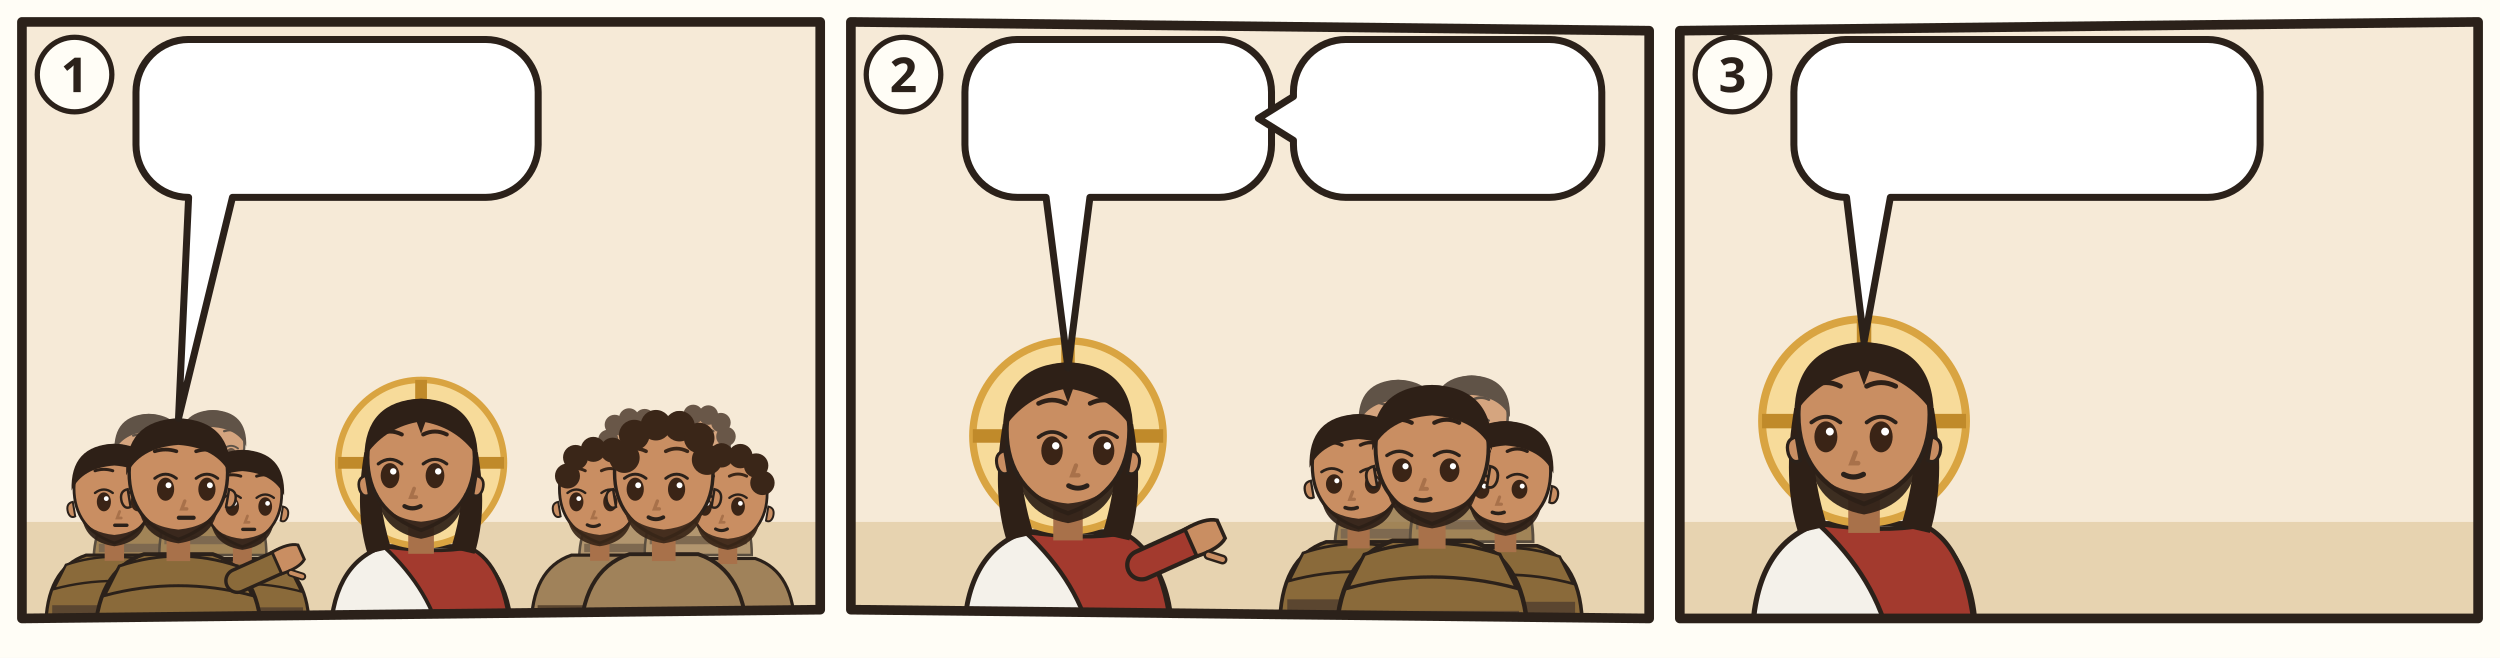
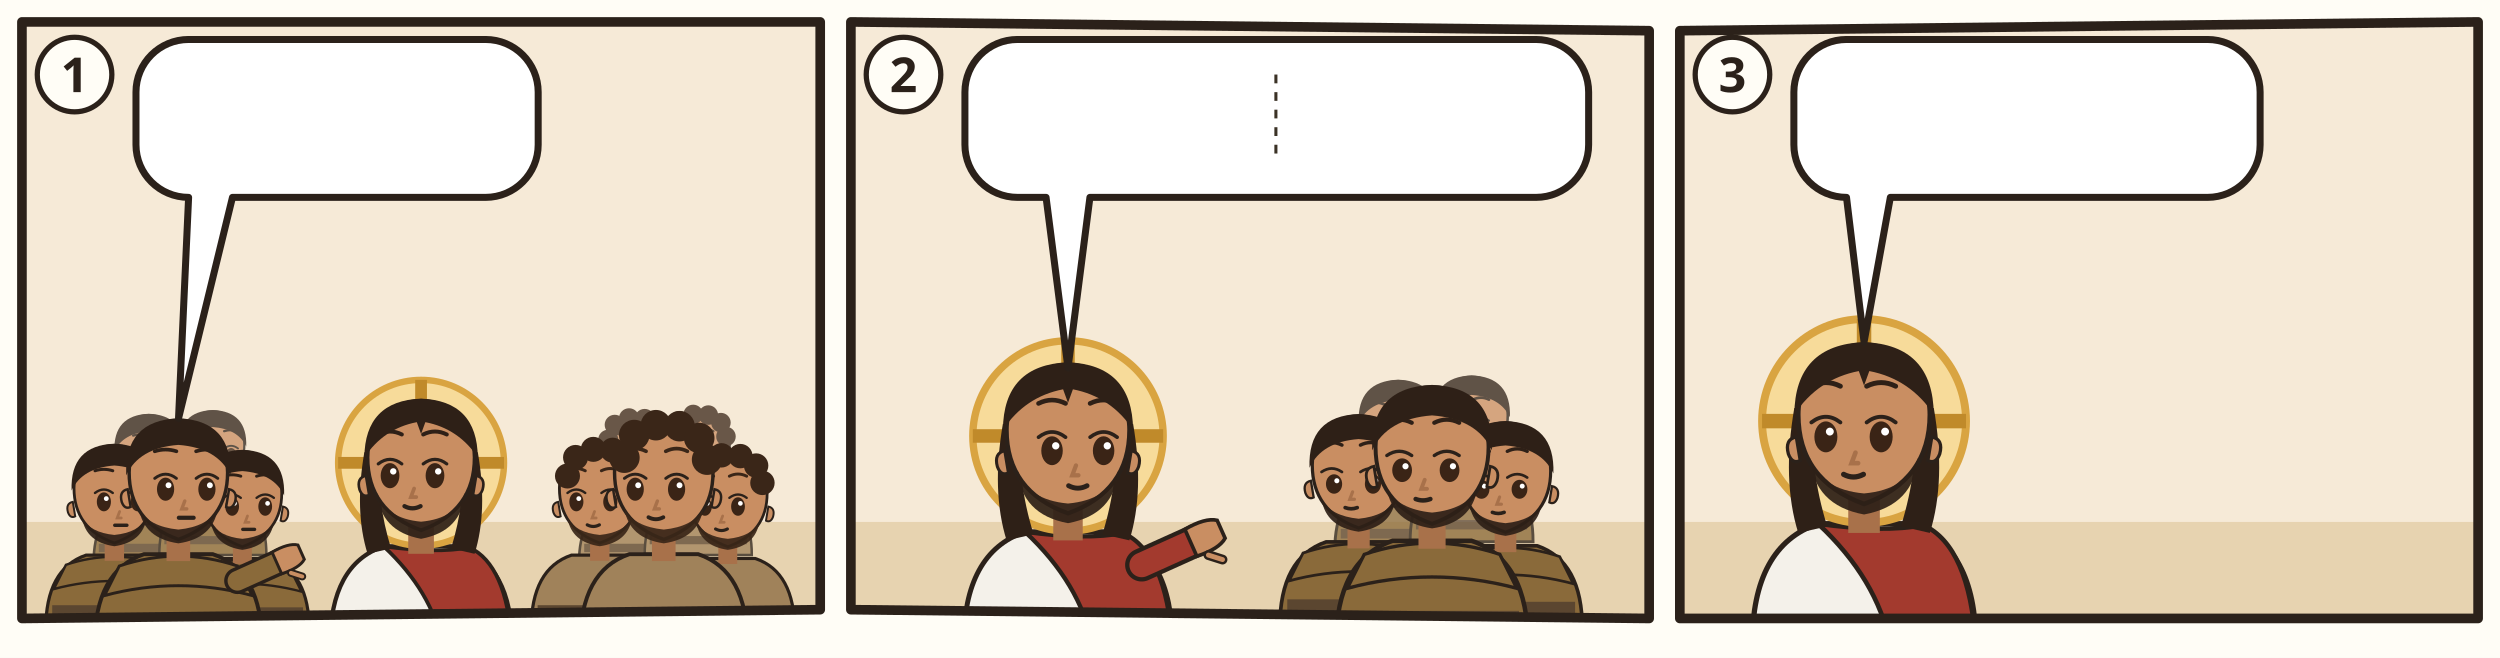
<svg xmlns="http://www.w3.org/2000/svg" viewBox="0 0 380 100">
  <rect width="380" height="100" fill="#FFFDF6" />
  <g transform="translate(2 2) scale(0.6667)">
    <clipPath id="an-cp-mat-009-014-017-1">
      <polygon points="2,2 184,2 184,136 2,138" />
    </clipPath>
    <g clip-path="url(#an-cp-mat-009-014-017-1)">
      <polygon points="2,2 184,2 184,136 2,138" fill="#F6EAD7" />
      <path d="M0 116h186v24H0z" fill="#E7D3B0" />
      <g opacity=".75">
        <g transform="translate(30.93227 100.2264) scale(0.740784)">
          <path d="M-17 34Q-17 19-7 15.6L7 15.6Q17 19 17 34z" fill="#8A6A3A" stroke="#2B211A" stroke-width=".8" />
          <path d="M-12 18Q0 14 12 18l3 6Q0 20-15 24z" fill="#8A6A3A" stroke="#2B211A" stroke-width=".6" />
          <path d="M-15.4 28h30.8v2.6h-30.8z" fill="#5B4630" />
          <path d="M-2.4 11h4.8v6h-4.8z" fill="#A8714A" />
          <path d="M-10 -1Q-10 9 0 12.6Q10 9 10 -1A10 10.6 0 0 0 -10 -1z" fill="#C98E62" stroke="#2B211A" stroke-width=".7" />
          <path d="M10.3 2.4q1.8.4 1.2 2.6-.6 1.6-1.8 1z M-10.3 2.4q-1.8.4-1.2 2.6.6 1.6 1.8 1z" fill="#C98E62" stroke="#2B211A" stroke-width=".5" />
          <path d="M-8 6.4Q-7 12.4 0 13.4Q7 12.4 8 6.4Q6 10 0 10.6Q-6 10-8 6.4z" fill="#2E2017" opacity=".92" />
          <ellipse cx="-2.6" cy="2.4" rx="1.75" ry="2.35" fill="#3A2416" />
          <path d="M-4.8 0.2Q-2.6 -1.5 -0.4 0.2" fill="none" stroke="#2B211A" stroke-width=".6" stroke-linecap="round" />
          <circle cx="-2.0" cy="1.6" r=".6" fill="#FFF" />
          <ellipse cx="5.8" cy="2.4" rx="1.75" ry="2.35" fill="#3A2416" />
          <path d="M3.6 0.2Q5.8 -1.5 8.0 0.2" fill="none" stroke="#2B211A" stroke-width=".6" stroke-linecap="round" />
          <circle cx="6.4" cy="1.6" r=".6" fill="#FFF" />
          <path d="M-4.8 -5.3Q-2.6 -6.0 -0.4 -5.3M3.6 -5.3Q5.8 -6.0 8.0 -5.3" fill="none" stroke="#2E2017" stroke-width=".75" stroke-linecap="round" />
          <path d="M1.3 4.8l-.6 1.6h1" fill="none" stroke="#A8714A" stroke-width=".7" stroke-linecap="round" />
          <path d="M0.1 8.2h3" stroke="#2B211A" stroke-width=".85" stroke-linecap="round" />
          <path d="M-10.6-.4Q-11-11.6 0-12Q11-11.6 10.6-.4Q8-6 0-6.6Q-8-6-10.6-.4z" fill="#2E2017" />
        </g>
        <g transform="translate(45.52347 99.104) scale(0.718336)">
          <path d="M-17 34Q-17 19-7 15.6L7 15.6Q17 19 17 34z" fill="#8A6A3A" stroke="#2B211A" stroke-width=".8" />
          <path d="M-12 18Q0 14 12 18l3 6Q0 20-15 24z" fill="#8A6A3A" stroke="#2B211A" stroke-width=".6" />
          <path d="M-15.4 28h30.8v2.6h-30.8z" fill="#5B4630" />
          <path d="M-2.4 11h4.8v6h-4.8z" fill="#A8714A" />
          <path d="M-10 -1Q-10 9 0 12.6Q10 9 10 -1A10 10.6 0 0 0 -10 -1z" fill="#C98E62" stroke="#2B211A" stroke-width=".7" />
          <path d="M10.3 2.4q1.8.4 1.2 2.6-.6 1.6-1.8 1z M-10.3 2.4q-1.8.4-1.2 2.6.6 1.6 1.8 1z" fill="#C98E62" stroke="#2B211A" stroke-width=".5" />
          <path d="M-8 6.4Q-7 12.4 0 13.4Q7 12.4 8 6.4Q6 10 0 10.6Q-6 10-8 6.4z" fill="#2E2017" opacity=".92" />
          <ellipse cx="-2.6" cy="2.4" rx="1.75" ry="2.35" fill="#3A2416" />
          <path d="M-4.8 0.2Q-2.6 -1.5 -0.4 0.2" fill="none" stroke="#2B211A" stroke-width=".6" stroke-linecap="round" />
          <circle cx="-2.0" cy="1.6" r=".6" fill="#FFF" />
          <ellipse cx="5.8" cy="2.4" rx="1.75" ry="2.35" fill="#3A2416" />
          <path d="M3.6 0.2Q5.8 -1.5 8.0 0.2" fill="none" stroke="#2B211A" stroke-width=".6" stroke-linecap="round" />
          <circle cx="6.4" cy="1.6" r=".6" fill="#FFF" />
          <path d="M-4.8 -5.3Q-2.6 -6.0 -0.4 -5.3M3.6 -5.3Q5.8 -6.0 8.0 -5.3" fill="none" stroke="#2E2017" stroke-width=".75" stroke-linecap="round" />
          <path d="M1.3 4.8l-.6 1.6h1" fill="none" stroke="#A8714A" stroke-width=".7" stroke-linecap="round" />
          <path d="M0.1 8.2h3" stroke="#2B211A" stroke-width=".85" stroke-linecap="round" />
          <path d="M-10.6-.4Q-11-11.6 0-12Q11-11.6 10.6-.4Q8-6 0-6.6Q-8-6-10.6-.4z" fill="#2E2017" />
        </g>
      </g>
      <g transform="translate(23.07547 109.2056) scale(0.920368)">
        <path d="M-17 34Q-17 19-7 15.6L7 15.6Q17 19 17 34z" fill="#8A6A3A" stroke="#2B211A" stroke-width=".8" />
        <path d="M-12 18Q0 14 12 18l3 6Q0 20-15 24z" fill="#8A6A3A" stroke="#2B211A" stroke-width=".6" />
        <path d="M-15.4 28h30.8v2.6h-30.8z" fill="#5B4630" />
        <path d="M-2.4 11h4.8v6h-4.8z" fill="#A8714A" />
        <path d="M-10 -1Q-10 9 0 12.6Q10 9 10 -1A10 10.6 0 0 0 -10 -1z" fill="#C98E62" stroke="#2B211A" stroke-width=".7" />
        <path d="M10.3 2.4q1.8.4 1.2 2.6-.6 1.6-1.8 1z M-10.3 2.4q-1.8.4-1.2 2.6.6 1.6 1.8 1z" fill="#C98E62" stroke="#2B211A" stroke-width=".5" />
        <path d="M-8 6.4Q-7 12.4 0 13.4Q7 12.4 8 6.4Q6 10 0 10.6Q-6 10-8 6.4z" fill="#2E2017" opacity=".92" />
        <ellipse cx="-2.6" cy="2.4" rx="1.75" ry="2.35" fill="#3A2416" />
        <path d="M-4.8 0.2Q-2.6 -1.5 -0.4 0.2" fill="none" stroke="#2B211A" stroke-width=".6" stroke-linecap="round" />
        <circle cx="-2.0" cy="1.6" r=".6" fill="#FFF" />
        <ellipse cx="5.8" cy="2.4" rx="1.75" ry="2.35" fill="#3A2416" />
        <path d="M3.6 0.2Q5.8 -1.5 8.0 0.2" fill="none" stroke="#2B211A" stroke-width=".6" stroke-linecap="round" />
        <circle cx="6.4" cy="1.6" r=".6" fill="#FFF" />
        <path d="M-4.8 -5.3Q-2.6 -6.0 -0.4 -5.3M3.6 -5.3Q5.8 -6.0 8.0 -5.3" fill="none" stroke="#2E2017" stroke-width=".75" stroke-linecap="round" />
        <path d="M1.3 4.8l-.6 1.6h1" fill="none" stroke="#A8714A" stroke-width=".7" stroke-linecap="round" />
        <path d="M0.1 8.2h3" stroke="#2B211A" stroke-width=".85" stroke-linecap="round" />
        <path d="M-10.6-.4Q-11-11.6 0-12Q11-11.6 10.6-.4Q8-6 0-6.6Q-8-6-10.6-.4z" fill="#2E2017" />
      </g>
      <g transform="translate(52.25787 110.328) scale(0.89792)">
        <path d="M-17 34Q-17 19-7 15.6L7 15.6Q17 19 17 34z" fill="#8A6A3A" stroke="#2B211A" stroke-width=".8" />
        <path d="M-12 18Q0 14 12 18l3 6Q0 20-15 24z" fill="#8A6A3A" stroke="#2B211A" stroke-width=".6" />
        <path d="M-15.4 28h30.8v2.6h-30.8z" fill="#5B4630" />
        <path d="M-2.4 11h4.8v6h-4.8z" fill="#A8714A" />
        <path d="M-10 -1Q-10 9 0 12.6Q10 9 10 -1A10 10.6 0 0 0 -10 -1z" fill="#C98E62" stroke="#2B211A" stroke-width=".7" />
        <path d="M10.3 2.4q1.8.4 1.2 2.6-.6 1.6-1.8 1z M-10.3 2.4q-1.8.4-1.2 2.6.6 1.6 1.8 1z" fill="#C98E62" stroke="#2B211A" stroke-width=".5" />
        <path d="M-8 6.4Q-7 12.4 0 13.4Q7 12.4 8 6.4Q6 10 0 10.6Q-6 10-8 6.4z" fill="#2E2017" opacity=".92" />
        <ellipse cx="-2.6" cy="2.4" rx="1.75" ry="2.35" fill="#3A2416" />
        <path d="M-4.8 0.2Q-2.6 -1.5 -0.4 0.2" fill="none" stroke="#2B211A" stroke-width=".6" stroke-linecap="round" />
        <circle cx="-2.0" cy="1.6" r=".6" fill="#FFF" />
        <ellipse cx="5.8" cy="2.4" rx="1.75" ry="2.35" fill="#3A2416" />
        <path d="M3.6 0.2Q5.8 -1.5 8.0 0.2" fill="none" stroke="#2B211A" stroke-width=".6" stroke-linecap="round" />
        <circle cx="6.4" cy="1.6" r=".6" fill="#FFF" />
        <path d="M-4.8 -5.3Q-2.6 -6.0 -0.4 -5.3M3.6 -5.3Q5.8 -6.0 8.0 -5.3" fill="none" stroke="#2E2017" stroke-width=".75" stroke-linecap="round" />
        <path d="M1.3 4.8l-.6 1.6h1" fill="none" stroke="#A8714A" stroke-width=".7" stroke-linecap="round" />
        <path d="M0.1 8.2h3" stroke="#2B211A" stroke-width=".85" stroke-linecap="round" />
        <path d="M-10.6-.4Q-11-11.6 0-12Q11-11.6 10.6-.4Q8-6 0-6.6Q-8-6-10.6-.4z" fill="#2E2017" />
      </g>
      <g transform="translate(37.66667 105.8384) scale(1.1224)">
        <path d="M-17 34Q-17 19-7 15.6L7 15.6Q17 19 17 34z" fill="#8A6A3A" stroke="#2B211A" stroke-width=".8" />
        <path d="M-12 18Q0 14 12 18l3 6Q0 20-15 24z" fill="#8A6A3A" stroke="#2B211A" stroke-width=".6" />
        <path d="M-15.4 28h30.8v2.6h-30.8z" fill="#5B4630" />
        <path d="M12 21L21.1 16.9" stroke="#2B211A" stroke-width="5.4" stroke-linecap="round" />
        <path d="M12 21L21.1 16.9" stroke="#8A6A3A" stroke-width="4" stroke-linecap="round" />
        <g transform="translate(21.1 16.9) rotate(66)">
          <path d="M-2.4 1.2Q-2.8-2.6-1.6-4.2h3.2Q2.8-2.6 2.4 1.2z" fill="#C98E62" stroke="#2B211A" stroke-width=".6" />
          <path d="M3 -.6l1.6-1.8" stroke="#2B211A" stroke-width="1.6" stroke-linecap="round" />
          <path d="M3 -.6l1.6-1.8" stroke="#C98E62" stroke-width=".8" stroke-linecap="round" />
        </g>
        <path d="M-2.4 11h4.8v6h-4.8z" fill="#A8714A" />
        <path d="M-10 -1Q-10 9 0 12.6Q10 9 10 -1A10 10.6 0 0 0 -10 -1z" fill="#C98E62" stroke="#2B211A" stroke-width=".7" />
        <path d="M10.3 2.4q1.8.4 1.2 2.6-.6 1.6-1.8 1z M-10.3 2.4q-1.8.4-1.2 2.6.6 1.6 1.8 1z" fill="#C98E62" stroke="#2B211A" stroke-width=".5" />
        <path d="M-8 6.4Q-7 12.4 0 13.4Q7 12.4 8 6.4Q6 10 0 10.6Q-6 10-8 6.4z" fill="#2E2017" opacity=".92" />
        <ellipse cx="-2.6" cy="2.4" rx="1.75" ry="2.35" fill="#3A2416" />
        <path d="M-4.8 0.2Q-2.6 -1.5 -0.4 0.2" fill="none" stroke="#2B211A" stroke-width=".6" stroke-linecap="round" />
        <circle cx="-2.0" cy="1.6" r=".6" fill="#FFF" />
        <ellipse cx="5.8" cy="2.4" rx="1.75" ry="2.35" fill="#3A2416" />
        <path d="M3.6 0.2Q5.8 -1.5 8.0 0.2" fill="none" stroke="#2B211A" stroke-width=".6" stroke-linecap="round" />
        <circle cx="6.4" cy="1.6" r=".6" fill="#FFF" />
        <path d="M-4.8 -5.3Q-2.6 -6.0 -0.4 -5.3M3.6 -5.3Q5.8 -6.0 8.0 -5.3" fill="none" stroke="#2E2017" stroke-width=".75" stroke-linecap="round" />
        <path d="M1.3 4.8l-.6 1.6h1" fill="none" stroke="#A8714A" stroke-width=".7" stroke-linecap="round" />
        <path d="M0.1 8.2h3" stroke="#2B211A" stroke-width=".85" stroke-linecap="round" />
        <path d="M-10.6-.4Q-11-11.6 0-12Q11-11.6 10.6-.4Q8-6 0-6.6Q-8-6-10.6-.4z" fill="#2E2017" />
      </g>
      <g transform="translate(93.0 102.52) scale(1.22)">
        <path d="M-17 34Q-17 19-7 15.6L7 15.6Q17 19 17 34z" fill="#F4F1EA" stroke="#2B211A" stroke-width=".8" />
        <path d="M-7 15.6Q3 17 9 15.8Q16 19 17 34L4 34Q2 24-7 15.6z" fill="#A33A2E" stroke="#2B211A" stroke-width=".7" />
        <circle r="15.5" fill="#F7DB9A" stroke="#D9A441" stroke-width="1.2" />
        <path d="M0-15.5v5M-15.5 0h5M15.5 0h-5" stroke="#C08A2A" stroke-width="2.2" />
        <path d="M-10.6 -2Q-12.5 9-10 17L-5.6 16Q-8.4 7-7.6-1z M10.6 -2Q12.5 9 10 17L5.6 16Q8.4 7 7.6-1z" fill="#2E2017" />
        <path d="M-2.4 11h4.8v6h-4.8z" fill="#A8714A" />
        <path d="M-10 -1Q-10 9 0 12.6Q10 9 10 -1A10 10.6 0 0 0 -10 -1z" fill="#C98E62" stroke="#2B211A" stroke-width=".7" />
        <path d="M10.3 2.4q1.8.4 1.2 2.6-.6 1.6-1.8 1z M-10.3 2.4q-1.8.4-1.2 2.6.6 1.6 1.8 1z" fill="#C98E62" stroke="#2B211A" stroke-width=".5" />
        <path d="M-8.2 5.6Q-7.6 12.8 0 14.2Q7.6 12.8 8.2 5.6Q6.6 10.4 0 11Q-6.6 10.4-8.2 5.6z" fill="#2E2017" opacity=".92" />
        <ellipse cx="-5.8" cy="2.4" rx="1.75" ry="2.35" fill="#3A2416" />
        <path d="M-8.0 0.2Q-5.8 -1.5 -3.6 0.2" fill="none" stroke="#2B211A" stroke-width=".6" stroke-linecap="round" />
        <circle cx="-5.2" cy="1.6" r=".6" fill="#FFF" />
        <ellipse cx="2.6" cy="2.4" rx="1.75" ry="2.35" fill="#3A2416" />
        <path d="M0.4 0.2Q2.6 -1.5 4.8 0.2" fill="none" stroke="#2B211A" stroke-width=".6" stroke-linecap="round" />
        <circle cx="3.2" cy="1.6" r=".6" fill="#FFF" />
        <path d="M-8.0 -5.3Q-5.8 -6.4 -3.6 -5.3M0.4 -5.3Q2.6 -6.4 4.8 -5.3" fill="none" stroke="#2E2017" stroke-width=".75" stroke-linecap="round" />
        <path d="M-1.3 4.8l-.6 1.6h1" fill="none" stroke="#A8714A" stroke-width=".7" stroke-linecap="round" />
        <path d="M-3.1 8.1Q-1.6 8.9 -0.1 8.1" fill="none" stroke="#2B211A" stroke-width=".8" stroke-linecap="round" />
        <path d="M-10.6-1Q-10.5-11.6 0-12Q10.5-11.6 10.6-1Q7-6.4 .8-7.6L0-5.4-.8-7.6Q-7-6.4-10.6-1z" fill="#2E2017" />
      </g>
      <g opacity=".75">
        <g transform="translate(141.5989 100.2264) scale(0.740784)">
          <path d="M-17 34Q-17 19-7 15.6L7 15.6Q17 19 17 34z" fill="#A0825A" stroke="#2B211A" stroke-width=".8" />
          <path d="M-15.4 28h30.8v2.6h-30.8z" fill="#5B4630" />
          <path d="M-2.4 11h4.8v6h-4.8z" fill="#A8714A" />
          <path d="M-10 -1Q-10 9 0 12.6Q10 9 10 -1A10 10.6 0 0 0 -10 -1z" fill="#C98E62" stroke="#2B211A" stroke-width=".7" />
          <path d="M10.3 2.4q1.8.4 1.2 2.6-.6 1.6-1.8 1z M-10.3 2.4q-1.8.4-1.2 2.6.6 1.6 1.8 1z" fill="#C98E62" stroke="#2B211A" stroke-width=".5" />
          <path d="M-8 6.4Q-7 12.4 0 13.4Q7 12.4 8 6.4Q6 10 0 10.6Q-6 10-8 6.4z" fill="#3A2618" opacity=".92" />
          <ellipse cx="-5.8" cy="2.4" rx="1.75" ry="2.35" fill="#3A2416" />
          <path d="M-8.0 0.2Q-5.8 -1.5 -3.6 0.2" fill="none" stroke="#2B211A" stroke-width=".6" stroke-linecap="round" />
          <circle cx="-5.2" cy="1.6" r=".6" fill="#FFF" />
          <ellipse cx="2.6" cy="2.4" rx="1.75" ry="2.35" fill="#3A2416" />
          <path d="M0.4 0.2Q2.6 -1.5 4.8 0.2" fill="none" stroke="#2B211A" stroke-width=".6" stroke-linecap="round" />
          <circle cx="3.2" cy="1.6" r=".6" fill="#FFF" />
          <path d="M-8.0 -5.3Q-5.8 -6.4 -3.6 -5.3M0.4 -5.3Q2.6 -6.4 4.8 -5.3" fill="none" stroke="#3A2618" stroke-width=".75" stroke-linecap="round" />
          <path d="M-1.3 4.8l-.6 1.6h1" fill="none" stroke="#A8714A" stroke-width=".7" stroke-linecap="round" />
          <path d="M-3.1 8.1Q-1.6 8.9 -0.1 8.1" fill="none" stroke="#2B211A" stroke-width=".8" stroke-linecap="round" />
          <circle cx="-8" cy="-4" r="3.1" fill="#3A2618" />
          <circle cx="-6" cy="-8.6" r="3.1" fill="#3A2618" />
          <circle cx="-1.6" cy="-10.6" r="3.1" fill="#3A2618" />
          <circle cx="3.2" cy="-10.4" r="3.1" fill="#3A2618" />
          <circle cx="7.2" cy="-8" r="3.1" fill="#3A2618" />
          <circle cx="8.8" cy="-3.6" r="3.1" fill="#3A2618" />
        </g>
        <g transform="translate(156.1901 99.104) scale(0.718336)">
          <path d="M-17 34Q-17 19-7 15.6L7 15.6Q17 19 17 34z" fill="#A0825A" stroke="#2B211A" stroke-width=".8" />
          <path d="M-15.4 28h30.8v2.6h-30.8z" fill="#5B4630" />
          <path d="M-2.4 11h4.8v6h-4.8z" fill="#A8714A" />
          <path d="M-10 -1Q-10 9 0 12.6Q10 9 10 -1A10 10.6 0 0 0 -10 -1z" fill="#C98E62" stroke="#2B211A" stroke-width=".7" />
          <path d="M10.3 2.4q1.8.4 1.2 2.6-.6 1.6-1.8 1z M-10.3 2.4q-1.8.4-1.2 2.6.6 1.6 1.8 1z" fill="#C98E62" stroke="#2B211A" stroke-width=".5" />
          <path d="M-8 6.4Q-7 12.4 0 13.4Q7 12.4 8 6.4Q6 10 0 10.6Q-6 10-8 6.4z" fill="#3A2618" opacity=".92" />
          <ellipse cx="-5.8" cy="2.4" rx="1.75" ry="2.35" fill="#3A2416" />
          <path d="M-8.0 0.2Q-5.8 -1.5 -3.6 0.2" fill="none" stroke="#2B211A" stroke-width=".6" stroke-linecap="round" />
          <circle cx="-5.2" cy="1.6" r=".6" fill="#FFF" />
          <ellipse cx="2.6" cy="2.4" rx="1.75" ry="2.35" fill="#3A2416" />
          <path d="M0.4 0.2Q2.6 -1.5 4.8 0.2" fill="none" stroke="#2B211A" stroke-width=".6" stroke-linecap="round" />
          <circle cx="3.2" cy="1.6" r=".6" fill="#FFF" />
          <path d="M-8.0 -5.3Q-5.8 -6.4 -3.6 -5.3M0.4 -5.3Q2.6 -6.4 4.8 -5.3" fill="none" stroke="#3A2618" stroke-width=".75" stroke-linecap="round" />
          <path d="M-1.3 4.8l-.6 1.6h1" fill="none" stroke="#A8714A" stroke-width=".7" stroke-linecap="round" />
          <path d="M-3.1 8.1Q-1.6 8.9 -0.1 8.1" fill="none" stroke="#2B211A" stroke-width=".8" stroke-linecap="round" />
          <circle cx="-8" cy="-4" r="3.1" fill="#3A2618" />
          <circle cx="-6" cy="-8.6" r="3.1" fill="#3A2618" />
          <circle cx="-1.6" cy="-10.6" r="3.1" fill="#3A2618" />
          <circle cx="3.2" cy="-10.4" r="3.1" fill="#3A2618" />
          <circle cx="7.2" cy="-8" r="3.1" fill="#3A2618" />
          <circle cx="8.8" cy="-3.6" r="3.1" fill="#3A2618" />
        </g>
      </g>
      <g transform="translate(133.7421 109.2056) scale(0.920368)">
        <path d="M-17 34Q-17 19-7 15.6L7 15.6Q17 19 17 34z" fill="#A0825A" stroke="#2B211A" stroke-width=".8" />
        <path d="M-15.4 28h30.8v2.6h-30.8z" fill="#5B4630" />
        <path d="M-2.4 11h4.8v6h-4.8z" fill="#A8714A" />
        <path d="M-10 -1Q-10 9 0 12.6Q10 9 10 -1A10 10.6 0 0 0 -10 -1z" fill="#C98E62" stroke="#2B211A" stroke-width=".7" />
        <path d="M10.3 2.4q1.8.4 1.2 2.6-.6 1.6-1.8 1z M-10.3 2.4q-1.8.4-1.2 2.6.6 1.6 1.8 1z" fill="#C98E62" stroke="#2B211A" stroke-width=".5" />
        <path d="M-8 6.4Q-7 12.4 0 13.4Q7 12.4 8 6.4Q6 10 0 10.6Q-6 10-8 6.4z" fill="#3A2618" opacity=".92" />
        <ellipse cx="-5.8" cy="2.4" rx="1.75" ry="2.35" fill="#3A2416" />
        <path d="M-8.0 0.2Q-5.8 -1.5 -3.6 0.2" fill="none" stroke="#2B211A" stroke-width=".6" stroke-linecap="round" />
        <circle cx="-5.2" cy="1.6" r=".6" fill="#FFF" />
        <ellipse cx="2.6" cy="2.4" rx="1.75" ry="2.35" fill="#3A2416" />
        <path d="M0.4 0.2Q2.6 -1.5 4.8 0.2" fill="none" stroke="#2B211A" stroke-width=".6" stroke-linecap="round" />
        <circle cx="3.2" cy="1.6" r=".6" fill="#FFF" />
        <path d="M-8.0 -5.3Q-5.8 -6.4 -3.6 -5.3M0.4 -5.3Q2.6 -6.4 4.8 -5.3" fill="none" stroke="#3A2618" stroke-width=".75" stroke-linecap="round" />
        <path d="M-1.3 4.8l-.6 1.6h1" fill="none" stroke="#A8714A" stroke-width=".7" stroke-linecap="round" />
        <path d="M-3.1 8.1Q-1.6 8.9 -0.1 8.1" fill="none" stroke="#2B211A" stroke-width=".8" stroke-linecap="round" />
        <circle cx="-8" cy="-4" r="3.1" fill="#3A2618" />
        <circle cx="-6" cy="-8.6" r="3.1" fill="#3A2618" />
        <circle cx="-1.6" cy="-10.6" r="3.1" fill="#3A2618" />
        <circle cx="3.2" cy="-10.4" r="3.1" fill="#3A2618" />
        <circle cx="7.2" cy="-8" r="3.1" fill="#3A2618" />
        <circle cx="8.8" cy="-3.6" r="3.1" fill="#3A2618" />
      </g>
      <g transform="translate(162.9245 110.328) scale(0.89792)">
        <path d="M-17 34Q-17 19-7 15.6L7 15.6Q17 19 17 34z" fill="#A0825A" stroke="#2B211A" stroke-width=".8" />
        <path d="M-15.4 28h30.8v2.6h-30.8z" fill="#5B4630" />
        <path d="M-2.4 11h4.8v6h-4.8z" fill="#A8714A" />
        <path d="M-10 -1Q-10 9 0 12.6Q10 9 10 -1A10 10.6 0 0 0 -10 -1z" fill="#C98E62" stroke="#2B211A" stroke-width=".7" />
        <path d="M10.3 2.4q1.8.4 1.2 2.6-.6 1.6-1.8 1z M-10.3 2.4q-1.8.4-1.2 2.6.6 1.6 1.8 1z" fill="#C98E62" stroke="#2B211A" stroke-width=".5" />
        <path d="M-8 6.4Q-7 12.4 0 13.4Q7 12.4 8 6.4Q6 10 0 10.6Q-6 10-8 6.4z" fill="#3A2618" opacity=".92" />
        <ellipse cx="-5.8" cy="2.4" rx="1.75" ry="2.35" fill="#3A2416" />
        <path d="M-8.0 0.2Q-5.8 -1.5 -3.6 0.2" fill="none" stroke="#2B211A" stroke-width=".6" stroke-linecap="round" />
        <circle cx="-5.2" cy="1.6" r=".6" fill="#FFF" />
        <ellipse cx="2.6" cy="2.4" rx="1.75" ry="2.35" fill="#3A2416" />
        <path d="M0.4 0.2Q2.6 -1.5 4.8 0.2" fill="none" stroke="#2B211A" stroke-width=".6" stroke-linecap="round" />
        <circle cx="3.2" cy="1.6" r=".6" fill="#FFF" />
        <path d="M-8.0 -5.3Q-5.8 -6.4 -3.6 -5.3M0.4 -5.3Q2.6 -6.4 4.8 -5.3" fill="none" stroke="#3A2618" stroke-width=".75" stroke-linecap="round" />
        <path d="M-1.3 4.8l-.6 1.6h1" fill="none" stroke="#A8714A" stroke-width=".7" stroke-linecap="round" />
        <path d="M-3.1 8.1Q-1.6 8.9 -0.1 8.1" fill="none" stroke="#2B211A" stroke-width=".8" stroke-linecap="round" />
        <circle cx="-8" cy="-4" r="3.1" fill="#3A2618" />
        <circle cx="-6" cy="-8.6" r="3.1" fill="#3A2618" />
        <circle cx="-1.6" cy="-10.6" r="3.1" fill="#3A2618" />
        <circle cx="3.2" cy="-10.4" r="3.1" fill="#3A2618" />
        <circle cx="7.2" cy="-8" r="3.1" fill="#3A2618" />
        <circle cx="8.8" cy="-3.6" r="3.1" fill="#3A2618" />
      </g>
      <g transform="translate(148.3333 105.8384) scale(1.1224)">
        <path d="M-17 34Q-17 19-7 15.6L7 15.6Q17 19 17 34z" fill="#A0825A" stroke="#2B211A" stroke-width=".8" />
        <path d="M-15.4 28h30.8v2.6h-30.8z" fill="#5B4630" />
        <path d="M-2.4 11h4.8v6h-4.8z" fill="#A8714A" />
        <path d="M-10 -1Q-10 9 0 12.6Q10 9 10 -1A10 10.6 0 0 0 -10 -1z" fill="#C98E62" stroke="#2B211A" stroke-width=".7" />
        <path d="M10.3 2.4q1.8.4 1.2 2.6-.6 1.6-1.8 1z M-10.3 2.4q-1.8.4-1.2 2.6.6 1.6 1.8 1z" fill="#C98E62" stroke="#2B211A" stroke-width=".5" />
        <path d="M-8 6.4Q-7 12.4 0 13.4Q7 12.4 8 6.4Q6 10 0 10.6Q-6 10-8 6.4z" fill="#3A2618" opacity=".92" />
        <ellipse cx="-5.8" cy="2.4" rx="1.75" ry="2.35" fill="#3A2416" />
        <path d="M-8.0 0.2Q-5.8 -1.5 -3.6 0.2" fill="none" stroke="#2B211A" stroke-width=".6" stroke-linecap="round" />
        <circle cx="-5.2" cy="1.6" r=".6" fill="#FFF" />
        <ellipse cx="2.6" cy="2.4" rx="1.75" ry="2.35" fill="#3A2416" />
        <path d="M0.4 0.2Q2.6 -1.5 4.8 0.2" fill="none" stroke="#2B211A" stroke-width=".6" stroke-linecap="round" />
        <circle cx="3.2" cy="1.6" r=".6" fill="#FFF" />
        <path d="M-8.0 -5.3Q-5.8 -6.4 -3.6 -5.3M0.4 -5.3Q2.6 -6.4 4.8 -5.3" fill="none" stroke="#3A2618" stroke-width=".75" stroke-linecap="round" />
        <path d="M-1.3 4.8l-.6 1.6h1" fill="none" stroke="#A8714A" stroke-width=".7" stroke-linecap="round" />
        <path d="M-3.1 8.1Q-1.6 8.9 -0.1 8.1" fill="none" stroke="#2B211A" stroke-width=".8" stroke-linecap="round" />
        <circle cx="-8" cy="-4" r="3.1" fill="#3A2618" />
        <circle cx="-6" cy="-8.6" r="3.1" fill="#3A2618" />
        <circle cx="-1.6" cy="-10.6" r="3.1" fill="#3A2618" />
        <circle cx="3.2" cy="-10.4" r="3.1" fill="#3A2618" />
        <circle cx="7.2" cy="-8" r="3.1" fill="#3A2618" />
        <circle cx="8.8" cy="-3.6" r="3.1" fill="#3A2618" />
      </g>
      <g>
        <path d="M40 6H107.7A12 12 0 0 1 119.7 18V30A12 12 0 0 1 107.7 42L50 42L37.7 92.4L40 42H40A12 12 0 0 1 28 30V18A12 12 0 0 1 40 6Z" fill="#FFFFFF" stroke="#2B211A" stroke-width="1.6" stroke-linejoin="round" />
        <use href="#an-z-fasten" x="34" y="12" width="29.3" height="24" />
        <use href="#an-p-g-juenger-gruppe" x="68.3" y="12" width="25.9" height="24" />
        <use href="#an-z-frage" x="99.3" y="12" width="14.4" height="24" />
      </g>
    </g>
    <polygon points="2,2 184,2 184,136 2,138" fill="none" stroke="#2B211A" stroke-width="2.2" stroke-linejoin="round" />
    <circle cx="14" cy="14" r="8.5" fill="#FFFDF6" stroke="#2B211A" stroke-width="1.2" />
    <text x="14" y="18" text-anchor="middle" font-family="sans-serif" font-size="11" font-weight="700" fill="#2B211A">1</text>
  </g>
  <g transform="translate(128 2) scale(0.6667)">
    <clipPath id="an-cp-mat-009-014-017-2">
      <polygon points="2,2 184,4 184,138 2,136" />
    </clipPath>
    <g clip-path="url(#an-cp-mat-009-014-017-2)">
      <polygon points="2,2 184,4 184,138 2,136" fill="#F6EAD7" />
      <path d="M0 116h186v24H0z" fill="#E7D3B0" />
      <g transform="translate(51.5 96.4) scale(1.4)">
        <path d="M-17 34Q-17 19-7 15.6L7 15.6Q17 19 17 34z" fill="#F4F1EA" stroke="#2B211A" stroke-width=".8" />
        <path d="M-7 15.6Q3 17 9 15.8Q16 19 17 34L4 34Q2 24-7 15.6z" fill="#A33A2E" stroke="#2B211A" stroke-width=".7" />
        <path d="M12 21L21.1 16.9" stroke="#2B211A" stroke-width="5.4" stroke-linecap="round" />
        <path d="M12 21L21.1 16.9" stroke="#A33A2E" stroke-width="4" stroke-linecap="round" />
        <g transform="translate(21.1 16.9) rotate(66)">
          <path d="M-2.4 1.2Q-2.8-2.6-1.6-4.2h3.2Q2.8-2.6 2.4 1.2z" fill="#C98E62" stroke="#2B211A" stroke-width=".6" />
          <path d="M3 -.6l1.6-1.8" stroke="#2B211A" stroke-width="1.6" stroke-linecap="round" />
          <path d="M3 -.6l1.6-1.8" stroke="#C98E62" stroke-width=".8" stroke-linecap="round" />
        </g>
        <circle r="15.5" fill="#F7DB9A" stroke="#D9A441" stroke-width="1.2" />
        <path d="M0-15.5v5M-15.5 0h5M15.5 0h-5" stroke="#C08A2A" stroke-width="2.2" />
        <path d="M-10.6 -2Q-12.5 9-10 17L-5.6 16Q-8.4 7-7.6-1z M10.6 -2Q12.5 9 10 17L5.6 16Q8.4 7 7.6-1z" fill="#2E2017" />
        <path d="M-2.4 11h4.8v6h-4.8z" fill="#A8714A" />
        <path d="M-10 -1Q-10 9 0 12.6Q10 9 10 -1A10 10.6 0 0 0 -10 -1z" fill="#C98E62" stroke="#2B211A" stroke-width=".7" />
        <path d="M10.3 2.4q1.8.4 1.2 2.6-.6 1.6-1.8 1z M-10.3 2.4q-1.8.4-1.2 2.6.6 1.6 1.8 1z" fill="#C98E62" stroke="#2B211A" stroke-width=".5" />
        <path d="M-8.2 5.6Q-7.6 12.8 0 14.2Q7.6 12.8 8.2 5.6Q6.6 10.4 0 11Q-6.6 10.4-8.2 5.6z" fill="#2E2017" opacity=".92" />
        <ellipse cx="-2.6" cy="2.4" rx="1.75" ry="2.35" fill="#3A2416" />
        <path d="M-4.8 0.2Q-2.6 -1.5 -0.4 0.2" fill="none" stroke="#2B211A" stroke-width=".6" stroke-linecap="round" />
        <circle cx="-2.0" cy="1.6" r=".6" fill="#FFF" />
        <ellipse cx="5.8" cy="2.4" rx="1.75" ry="2.35" fill="#3A2416" />
        <path d="M3.6 0.2Q5.8 -1.5 8.0 0.2" fill="none" stroke="#2B211A" stroke-width=".6" stroke-linecap="round" />
        <circle cx="6.4" cy="1.6" r=".6" fill="#FFF" />
        <path d="M-4.8 -5.3Q-2.6 -6.4 -0.4 -5.3M3.6 -5.3Q5.8 -6.4 8.0 -5.3" fill="none" stroke="#2E2017" stroke-width=".75" stroke-linecap="round" />
        <path d="M1.3 4.8l-.6 1.6h1" fill="none" stroke="#A8714A" stroke-width=".7" stroke-linecap="round" />
        <path d="M0.1 8.1Q1.6 8.9 3.1 8.1" fill="none" stroke="#2B211A" stroke-width=".8" stroke-linecap="round" />
        <path d="M-10.6-1Q-10.5-11.6 0-12Q10.5-11.6 10.6-1Q7-6.4 .8-7.6L0-5.4-.8-7.6Q-7-6.4-10.6-1z" fill="#2E2017" />
      </g>
      <g opacity=".75">
        <g transform="translate(126.772 93.768) scale(0.85008)">
          <path d="M-17 34Q-17 19-7 15.6L7 15.6Q17 19 17 34z" fill="#8A6A3A" stroke="#2B211A" stroke-width=".8" />
          <path d="M-12 18Q0 14 12 18l3 6Q0 20-15 24z" fill="#8A6A3A" stroke="#2B211A" stroke-width=".6" />
          <path d="M-15.4 28h30.8v2.6h-30.8z" fill="#5B4630" />
          <path d="M-2.4 11h4.8v6h-4.8z" fill="#A8714A" />
          <path d="M-10 -1Q-10 9 0 12.6Q10 9 10 -1A10 10.6 0 0 0 -10 -1z" fill="#C98E62" stroke="#2B211A" stroke-width=".7" />
          <path d="M10.3 2.4q1.8.4 1.2 2.6-.6 1.6-1.8 1z M-10.3 2.4q-1.8.4-1.2 2.6.6 1.6 1.8 1z" fill="#C98E62" stroke="#2B211A" stroke-width=".5" />
          <path d="M-8 6.4Q-7 12.4 0 13.4Q7 12.4 8 6.4Q6 10 0 10.6Q-6 10-8 6.4z" fill="#2E2017" opacity=".92" />
          <ellipse cx="-5.3" cy="3.1" rx="1.75" ry="2.1" fill="#3A2416" />
          <path d="M-8.0 0.5Q-5.8 -1.0 -3.6 0.5" fill="none" stroke="#2B211A" stroke-width=".6" stroke-linecap="round" />
          <circle cx="-4.7" cy="2.4" r=".55" fill="#FFF" />
          <ellipse cx="3.1" cy="3.1" rx="1.75" ry="2.1" fill="#3A2416" />
          <path d="M0.4 0.5Q2.6 -1.0 4.8 0.5" fill="none" stroke="#2B211A" stroke-width=".6" stroke-linecap="round" />
          <circle cx="3.7" cy="2.4" r=".55" fill="#FFF" />
          <path d="M-8.0 -5.3Q-5.8 -6.4 -3.6 -5.3M0.4 -5.3Q2.6 -6.4 4.8 -5.3" fill="none" stroke="#2E2017" stroke-width=".75" stroke-linecap="round" />
          <path d="M-1.3 4.8l-.6 1.6h1" fill="none" stroke="#A8714A" stroke-width=".7" stroke-linecap="round" />
          <path d="M-2.9 8.2Q-1.6 8.7 -0.3 8.2" fill="none" stroke="#2B211A" stroke-width=".8" stroke-linecap="round" />
          <path d="M-10.6-.4Q-11-11.6 0-12Q11-11.6 10.6-.4Q8-6 0-6.6Q-8-6-10.6-.4z" fill="#2E2017" />
        </g>
        <g transform="translate(143.516 92.48) scale(0.82432)">
          <path d="M-17 34Q-17 19-7 15.6L7 15.6Q17 19 17 34z" fill="#8A6A3A" stroke="#2B211A" stroke-width=".8" />
          <path d="M-12 18Q0 14 12 18l3 6Q0 20-15 24z" fill="#8A6A3A" stroke="#2B211A" stroke-width=".6" />
          <path d="M-15.4 28h30.8v2.6h-30.8z" fill="#5B4630" />
          <path d="M-2.4 11h4.8v6h-4.8z" fill="#A8714A" />
          <path d="M-10 -1Q-10 9 0 12.6Q10 9 10 -1A10 10.6 0 0 0 -10 -1z" fill="#C98E62" stroke="#2B211A" stroke-width=".7" />
          <path d="M10.3 2.4q1.8.4 1.2 2.6-.6 1.6-1.8 1z M-10.3 2.4q-1.8.4-1.2 2.6.6 1.6 1.8 1z" fill="#C98E62" stroke="#2B211A" stroke-width=".5" />
          <path d="M-8 6.4Q-7 12.4 0 13.4Q7 12.4 8 6.4Q6 10 0 10.6Q-6 10-8 6.4z" fill="#2E2017" opacity=".92" />
          <ellipse cx="-5.3" cy="3.1" rx="1.75" ry="2.1" fill="#3A2416" />
          <path d="M-8.0 0.5Q-5.8 -1.0 -3.6 0.5" fill="none" stroke="#2B211A" stroke-width=".6" stroke-linecap="round" />
          <circle cx="-4.7" cy="2.4" r=".55" fill="#FFF" />
          <ellipse cx="3.1" cy="3.1" rx="1.75" ry="2.1" fill="#3A2416" />
          <path d="M0.4 0.5Q2.6 -1.0 4.8 0.5" fill="none" stroke="#2B211A" stroke-width=".6" stroke-linecap="round" />
          <circle cx="3.7" cy="2.4" r=".55" fill="#FFF" />
          <path d="M-8.0 -5.3Q-5.8 -6.4 -3.6 -5.3M0.4 -5.3Q2.6 -6.4 4.8 -5.3" fill="none" stroke="#2E2017" stroke-width=".75" stroke-linecap="round" />
          <path d="M-1.3 4.8l-.6 1.6h1" fill="none" stroke="#A8714A" stroke-width=".7" stroke-linecap="round" />
          <path d="M-2.9 8.2Q-1.6 8.7 -0.3 8.2" fill="none" stroke="#2B211A" stroke-width=".8" stroke-linecap="round" />
          <path d="M-10.6-.4Q-11-11.6 0-12Q11-11.6 10.6-.4Q8-6 0-6.6Q-8-6-10.6-.4z" fill="#2E2017" />
        </g>
      </g>
      <g transform="translate(117.756 104.072) scale(1.05616)">
        <path d="M-17 34Q-17 19-7 15.6L7 15.6Q17 19 17 34z" fill="#8A6A3A" stroke="#2B211A" stroke-width=".8" />
        <path d="M-12 18Q0 14 12 18l3 6Q0 20-15 24z" fill="#8A6A3A" stroke="#2B211A" stroke-width=".6" />
        <path d="M-15.4 28h30.8v2.6h-30.8z" fill="#5B4630" />
        <path d="M-2.4 11h4.8v6h-4.8z" fill="#A8714A" />
        <path d="M-10 -1Q-10 9 0 12.6Q10 9 10 -1A10 10.6 0 0 0 -10 -1z" fill="#C98E62" stroke="#2B211A" stroke-width=".7" />
        <path d="M10.3 2.4q1.8.4 1.2 2.6-.6 1.6-1.8 1z M-10.3 2.4q-1.8.4-1.2 2.6.6 1.6 1.8 1z" fill="#C98E62" stroke="#2B211A" stroke-width=".5" />
        <path d="M-8 6.4Q-7 12.4 0 13.4Q7 12.4 8 6.4Q6 10 0 10.6Q-6 10-8 6.4z" fill="#2E2017" opacity=".92" />
        <ellipse cx="-5.3" cy="3.1" rx="1.75" ry="2.1" fill="#3A2416" />
        <path d="M-8.0 0.5Q-5.8 -1.0 -3.6 0.5" fill="none" stroke="#2B211A" stroke-width=".6" stroke-linecap="round" />
        <circle cx="-4.7" cy="2.4" r=".55" fill="#FFF" />
        <ellipse cx="3.1" cy="3.1" rx="1.75" ry="2.1" fill="#3A2416" />
        <path d="M0.4 0.5Q2.6 -1.0 4.8 0.5" fill="none" stroke="#2B211A" stroke-width=".6" stroke-linecap="round" />
        <circle cx="3.7" cy="2.4" r=".55" fill="#FFF" />
        <path d="M-8.0 -5.3Q-5.8 -6.4 -3.6 -5.3M0.4 -5.3Q2.6 -6.4 4.8 -5.3" fill="none" stroke="#2E2017" stroke-width=".75" stroke-linecap="round" />
        <path d="M-1.3 4.8l-.6 1.6h1" fill="none" stroke="#A8714A" stroke-width=".7" stroke-linecap="round" />
        <path d="M-2.9 8.2Q-1.6 8.7 -0.3 8.2" fill="none" stroke="#2B211A" stroke-width=".8" stroke-linecap="round" />
        <path d="M-10.6-.4Q-11-11.6 0-12Q11-11.6 10.6-.4Q8-6 0-6.6Q-8-6-10.6-.4z" fill="#2E2017" />
      </g>
      <g transform="translate(151.244 105.36) scale(1.0304)">
        <path d="M-17 34Q-17 19-7 15.6L7 15.6Q17 19 17 34z" fill="#8A6A3A" stroke="#2B211A" stroke-width=".8" />
        <path d="M-12 18Q0 14 12 18l3 6Q0 20-15 24z" fill="#8A6A3A" stroke="#2B211A" stroke-width=".6" />
        <path d="M-15.4 28h30.8v2.6h-30.8z" fill="#5B4630" />
        <path d="M-2.4 11h4.8v6h-4.8z" fill="#A8714A" />
        <path d="M-10 -1Q-10 9 0 12.6Q10 9 10 -1A10 10.6 0 0 0 -10 -1z" fill="#C98E62" stroke="#2B211A" stroke-width=".7" />
        <path d="M10.3 2.4q1.8.4 1.2 2.6-.6 1.6-1.8 1z M-10.3 2.4q-1.8.4-1.2 2.6.6 1.6 1.8 1z" fill="#C98E62" stroke="#2B211A" stroke-width=".5" />
        <path d="M-8 6.4Q-7 12.4 0 13.4Q7 12.4 8 6.4Q6 10 0 10.6Q-6 10-8 6.4z" fill="#2E2017" opacity=".92" />
        <ellipse cx="-5.3" cy="3.1" rx="1.75" ry="2.1" fill="#3A2416" />
        <path d="M-8.0 0.5Q-5.8 -1.0 -3.6 0.5" fill="none" stroke="#2B211A" stroke-width=".6" stroke-linecap="round" />
        <circle cx="-4.7" cy="2.4" r=".55" fill="#FFF" />
        <ellipse cx="3.1" cy="3.1" rx="1.75" ry="2.1" fill="#3A2416" />
        <path d="M0.4 0.5Q2.6 -1.0 4.8 0.5" fill="none" stroke="#2B211A" stroke-width=".6" stroke-linecap="round" />
        <circle cx="3.7" cy="2.4" r=".55" fill="#FFF" />
        <path d="M-8.0 -5.3Q-5.8 -6.4 -3.6 -5.3M0.4 -5.3Q2.6 -6.4 4.8 -5.3" fill="none" stroke="#2E2017" stroke-width=".75" stroke-linecap="round" />
        <path d="M-1.3 4.8l-.6 1.6h1" fill="none" stroke="#A8714A" stroke-width=".7" stroke-linecap="round" />
        <path d="M-2.9 8.2Q-1.6 8.7 -0.3 8.2" fill="none" stroke="#2B211A" stroke-width=".8" stroke-linecap="round" />
        <path d="M-10.6-.4Q-11-11.6 0-12Q11-11.6 10.6-.4Q8-6 0-6.6Q-8-6-10.6-.4z" fill="#2E2017" />
      </g>
      <g transform="translate(134.5 100.208) scale(1.288)">
        <path d="M-17 34Q-17 19-7 15.6L7 15.6Q17 19 17 34z" fill="#8A6A3A" stroke="#2B211A" stroke-width=".8" />
        <path d="M-12 18Q0 14 12 18l3 6Q0 20-15 24z" fill="#8A6A3A" stroke="#2B211A" stroke-width=".6" />
        <path d="M-15.4 28h30.8v2.6h-30.8z" fill="#5B4630" />
        <path d="M-2.4 11h4.8v6h-4.8z" fill="#A8714A" />
        <path d="M-10 -1Q-10 9 0 12.6Q10 9 10 -1A10 10.6 0 0 0 -10 -1z" fill="#C98E62" stroke="#2B211A" stroke-width=".7" />
        <path d="M10.3 2.4q1.8.4 1.2 2.6-.6 1.6-1.8 1z M-10.3 2.4q-1.8.4-1.2 2.6.6 1.6 1.8 1z" fill="#C98E62" stroke="#2B211A" stroke-width=".5" />
        <path d="M-8 6.4Q-7 12.4 0 13.4Q7 12.4 8 6.4Q6 10 0 10.6Q-6 10-8 6.4z" fill="#2E2017" opacity=".92" />
        <ellipse cx="-5.3" cy="3.1" rx="1.75" ry="2.1" fill="#3A2416" />
        <path d="M-8.0 0.5Q-5.8 -1.0 -3.6 0.5" fill="none" stroke="#2B211A" stroke-width=".6" stroke-linecap="round" />
        <circle cx="-4.7" cy="2.4" r=".55" fill="#FFF" />
        <ellipse cx="3.1" cy="3.1" rx="1.75" ry="2.1" fill="#3A2416" />
        <path d="M0.4 0.5Q2.6 -1.0 4.8 0.5" fill="none" stroke="#2B211A" stroke-width=".6" stroke-linecap="round" />
        <circle cx="3.7" cy="2.4" r=".55" fill="#FFF" />
        <path d="M-8.0 -5.3Q-5.8 -6.4 -3.6 -5.3M0.4 -5.3Q2.6 -6.4 4.8 -5.3" fill="none" stroke="#2E2017" stroke-width=".75" stroke-linecap="round" />
        <path d="M-1.3 4.8l-.6 1.6h1" fill="none" stroke="#A8714A" stroke-width=".7" stroke-linecap="round" />
        <path d="M-2.9 8.2Q-1.6 8.7 -0.3 8.2" fill="none" stroke="#2B211A" stroke-width=".8" stroke-linecap="round" />
        <path d="M-10.6-.4Q-11-11.6 0-12Q11-11.6 10.6-.4Q8-6 0-6.6Q-8-6-10.6-.4z" fill="#2E2017" />
      </g>
      <g>
-         <path d="M40 6H85.9A12 12 0 0 1 97.9 18V30A12 12 0 0 1 85.9 42L56.5 42L51.5 80.9L46.5 42H40A12 12 0 0 1 28 30V18A12 12 0 0 1 40 6Z" fill="#FFFFFF" stroke="#2B211A" stroke-width="1.6" stroke-linejoin="round" />
+         <path d="M40 6H158.2A12 12 0 0 1 170.2 18V30A12 12 0 0 1 158.2 42L56.5 42L51.5 80.9L46.5 42H40A12 12 0 0 1 28 30V18A12 12 0 0 1 40 6Z" fill="#FFFFFF" stroke="#2B211A" stroke-width="1.6" stroke-linejoin="round" />
        <use href="#an-p-braeutigam" x="34" y="12" width="16.9" height="24" />
        <use href="#an-z-freude" x="55.9" y="12" width="36.0" height="24" />
-       </g>
-       <g>
-         <path d="M114.9 6H161.2A12 12 0 0 1 173.2 18V30A12 12 0 0 1 161.2 42H114.9A12 12 0 0 1 102.9 30L102.9 29L94.9 24L102.9 19V18A12 12 0 0 1 114.9 6Z" fill="#FFFFFF" stroke="#2B211A" stroke-width="1.6" stroke-linejoin="round" />
-         <use href="#an-z-fehlt" x="108.9" y="12.0" width="24.0" height="24" />
-         <use href="#an-z-fasten" x="137.9" y="12.0" width="29.3" height="24" />
+         <line x1="98.9" y1="14.0" x2="98.9" y2="34.0" stroke="#3B3226" stroke-width=".7" stroke-dasharray="2 2" />
+         <use href="#an-z-fehlt" x="105.9" y="12" width="24.0" height="24" />
+         <use href="#an-z-fasten" x="134.9" y="12" width="29.3" height="24" />
      </g>
    </g>
    <polygon points="2,2 184,4 184,138 2,136" fill="none" stroke="#2B211A" stroke-width="2.2" stroke-linejoin="round" />
    <circle cx="14" cy="14" r="8.5" fill="#FFFDF6" stroke="#2B211A" stroke-width="1.2" />
    <text x="14" y="18" text-anchor="middle" font-family="sans-serif" font-size="11" font-weight="700" fill="#2B211A">2</text>
  </g>
  <g transform="translate(254 2) scale(0.6667)">
    <clipPath id="an-cp-mat-009-014-017-3">
      <polygon points="2,4 184,2 184,138 2,138" />
    </clipPath>
    <g clip-path="url(#an-cp-mat-009-014-017-3)">
      <polygon points="2,4 184,2 184,138 2,138" fill="#F6EAD7" />
      <path d="M0 116h186v24H0z" fill="#E7D3B0" />
      <g transform="translate(44 93.0) scale(1.5)">
        <path d="M-17 34Q-17 19-7 15.6L7 15.6Q17 19 17 34z" fill="#F4F1EA" stroke="#2B211A" stroke-width=".8" />
        <path d="M-7 15.6Q3 17 9 15.8Q16 19 17 34L4 34Q2 24-7 15.6z" fill="#A33A2E" stroke="#2B211A" stroke-width=".7" />
        <circle r="15.5" fill="#F7DB9A" stroke="#D9A441" stroke-width="1.2" />
        <path d="M0-15.5v5M-15.5 0h5M15.5 0h-5" stroke="#C08A2A" stroke-width="2.2" />
        <path d="M-10.6 -2Q-12.5 9-10 17L-5.6 16Q-8.4 7-7.6-1z M10.6 -2Q12.5 9 10 17L5.6 16Q8.4 7 7.6-1z" fill="#2E2017" />
        <path d="M-2.4 11h4.8v6h-4.8z" fill="#A8714A" />
        <path d="M-10 -1Q-10 9 0 12.6Q10 9 10 -1A10 10.6 0 0 0 -10 -1z" fill="#C98E62" stroke="#2B211A" stroke-width=".7" />
        <path d="M10.3 2.4q1.8.4 1.2 2.6-.6 1.6-1.8 1z M-10.3 2.4q-1.8.4-1.2 2.6.6 1.6 1.8 1z" fill="#C98E62" stroke="#2B211A" stroke-width=".5" />
        <path d="M-8.2 5.6Q-7.6 12.8 0 14.2Q7.6 12.8 8.2 5.6Q6.6 10.4 0 11Q-6.6 10.4-8.2 5.6z" fill="#2E2017" opacity=".92" />
        <ellipse cx="-5.8" cy="2.4" rx="1.75" ry="2.35" fill="#3A2416" />
        <path d="M-8.0 0.2Q-5.8 -1.5 -3.6 0.2" fill="none" stroke="#2B211A" stroke-width=".6" stroke-linecap="round" />
        <circle cx="-5.2" cy="1.6" r=".6" fill="#FFF" />
        <ellipse cx="2.6" cy="2.4" rx="1.75" ry="2.35" fill="#3A2416" />
        <path d="M0.4 0.2Q2.6 -1.5 4.8 0.2" fill="none" stroke="#2B211A" stroke-width=".6" stroke-linecap="round" />
        <circle cx="3.2" cy="1.6" r=".6" fill="#FFF" />
        <path d="M-8.0 -5.3Q-5.8 -6.4 -3.6 -5.3M0.4 -5.3Q2.6 -6.4 4.8 -5.3" fill="none" stroke="#2E2017" stroke-width=".75" stroke-linecap="round" />
        <path d="M-1.3 4.8l-.6 1.6h1" fill="none" stroke="#A8714A" stroke-width=".7" stroke-linecap="round" />
        <path d="M-3.1 8.1Q-1.6 8.9 -0.1 8.1" fill="none" stroke="#2B211A" stroke-width=".8" stroke-linecap="round" />
        <path d="M-10.6-1Q-10.5-11.6 0-12Q10.5-11.6 10.6-1Q7-6.4 .8-7.6L0-5.4-.8-7.6Q-7-6.4-10.6-1z" fill="#2E2017" />
      </g>
      <use href="#an-kleid-flicken" x="84.0" y="97" width="30" height="27" />
      <use href="#an-weinschlauch-riss" x="118.0" y="96" width="30" height="28" />
      <use href="#an-weinschlauch" x="150.0" y="96" width="30" height="28" />
      <g>
        <path d="M40 6H122.3A12 12 0 0 1 134.3 18V30A12 12 0 0 1 122.3 42L50 42L44 75L40 42H40A12 12 0 0 1 28 30V18A12 12 0 0 1 40 6Z" fill="#FFFFFF" stroke="#2B211A" stroke-width="1.6" stroke-linejoin="round" />
        <use href="#an-jar-wein" x="34" y="12" width="12.9" height="24" />
        <use href="#an-z-pfeil" x="51.9" y="12" width="45.6" height="24" />
        <use href="#an-weinschlauch" x="102.5" y="12" width="25.8" height="24" />
      </g>
    </g>
    <polygon points="2,4 184,2 184,138 2,138" fill="none" stroke="#2B211A" stroke-width="2.2" stroke-linejoin="round" />
    <circle cx="14" cy="14" r="8.5" fill="#FFFDF6" stroke="#2B211A" stroke-width="1.2" />
    <text x="14" y="18" text-anchor="middle" font-family="sans-serif" font-size="11" font-weight="700" fill="#2B211A">3</text>
  </g>
</svg>
